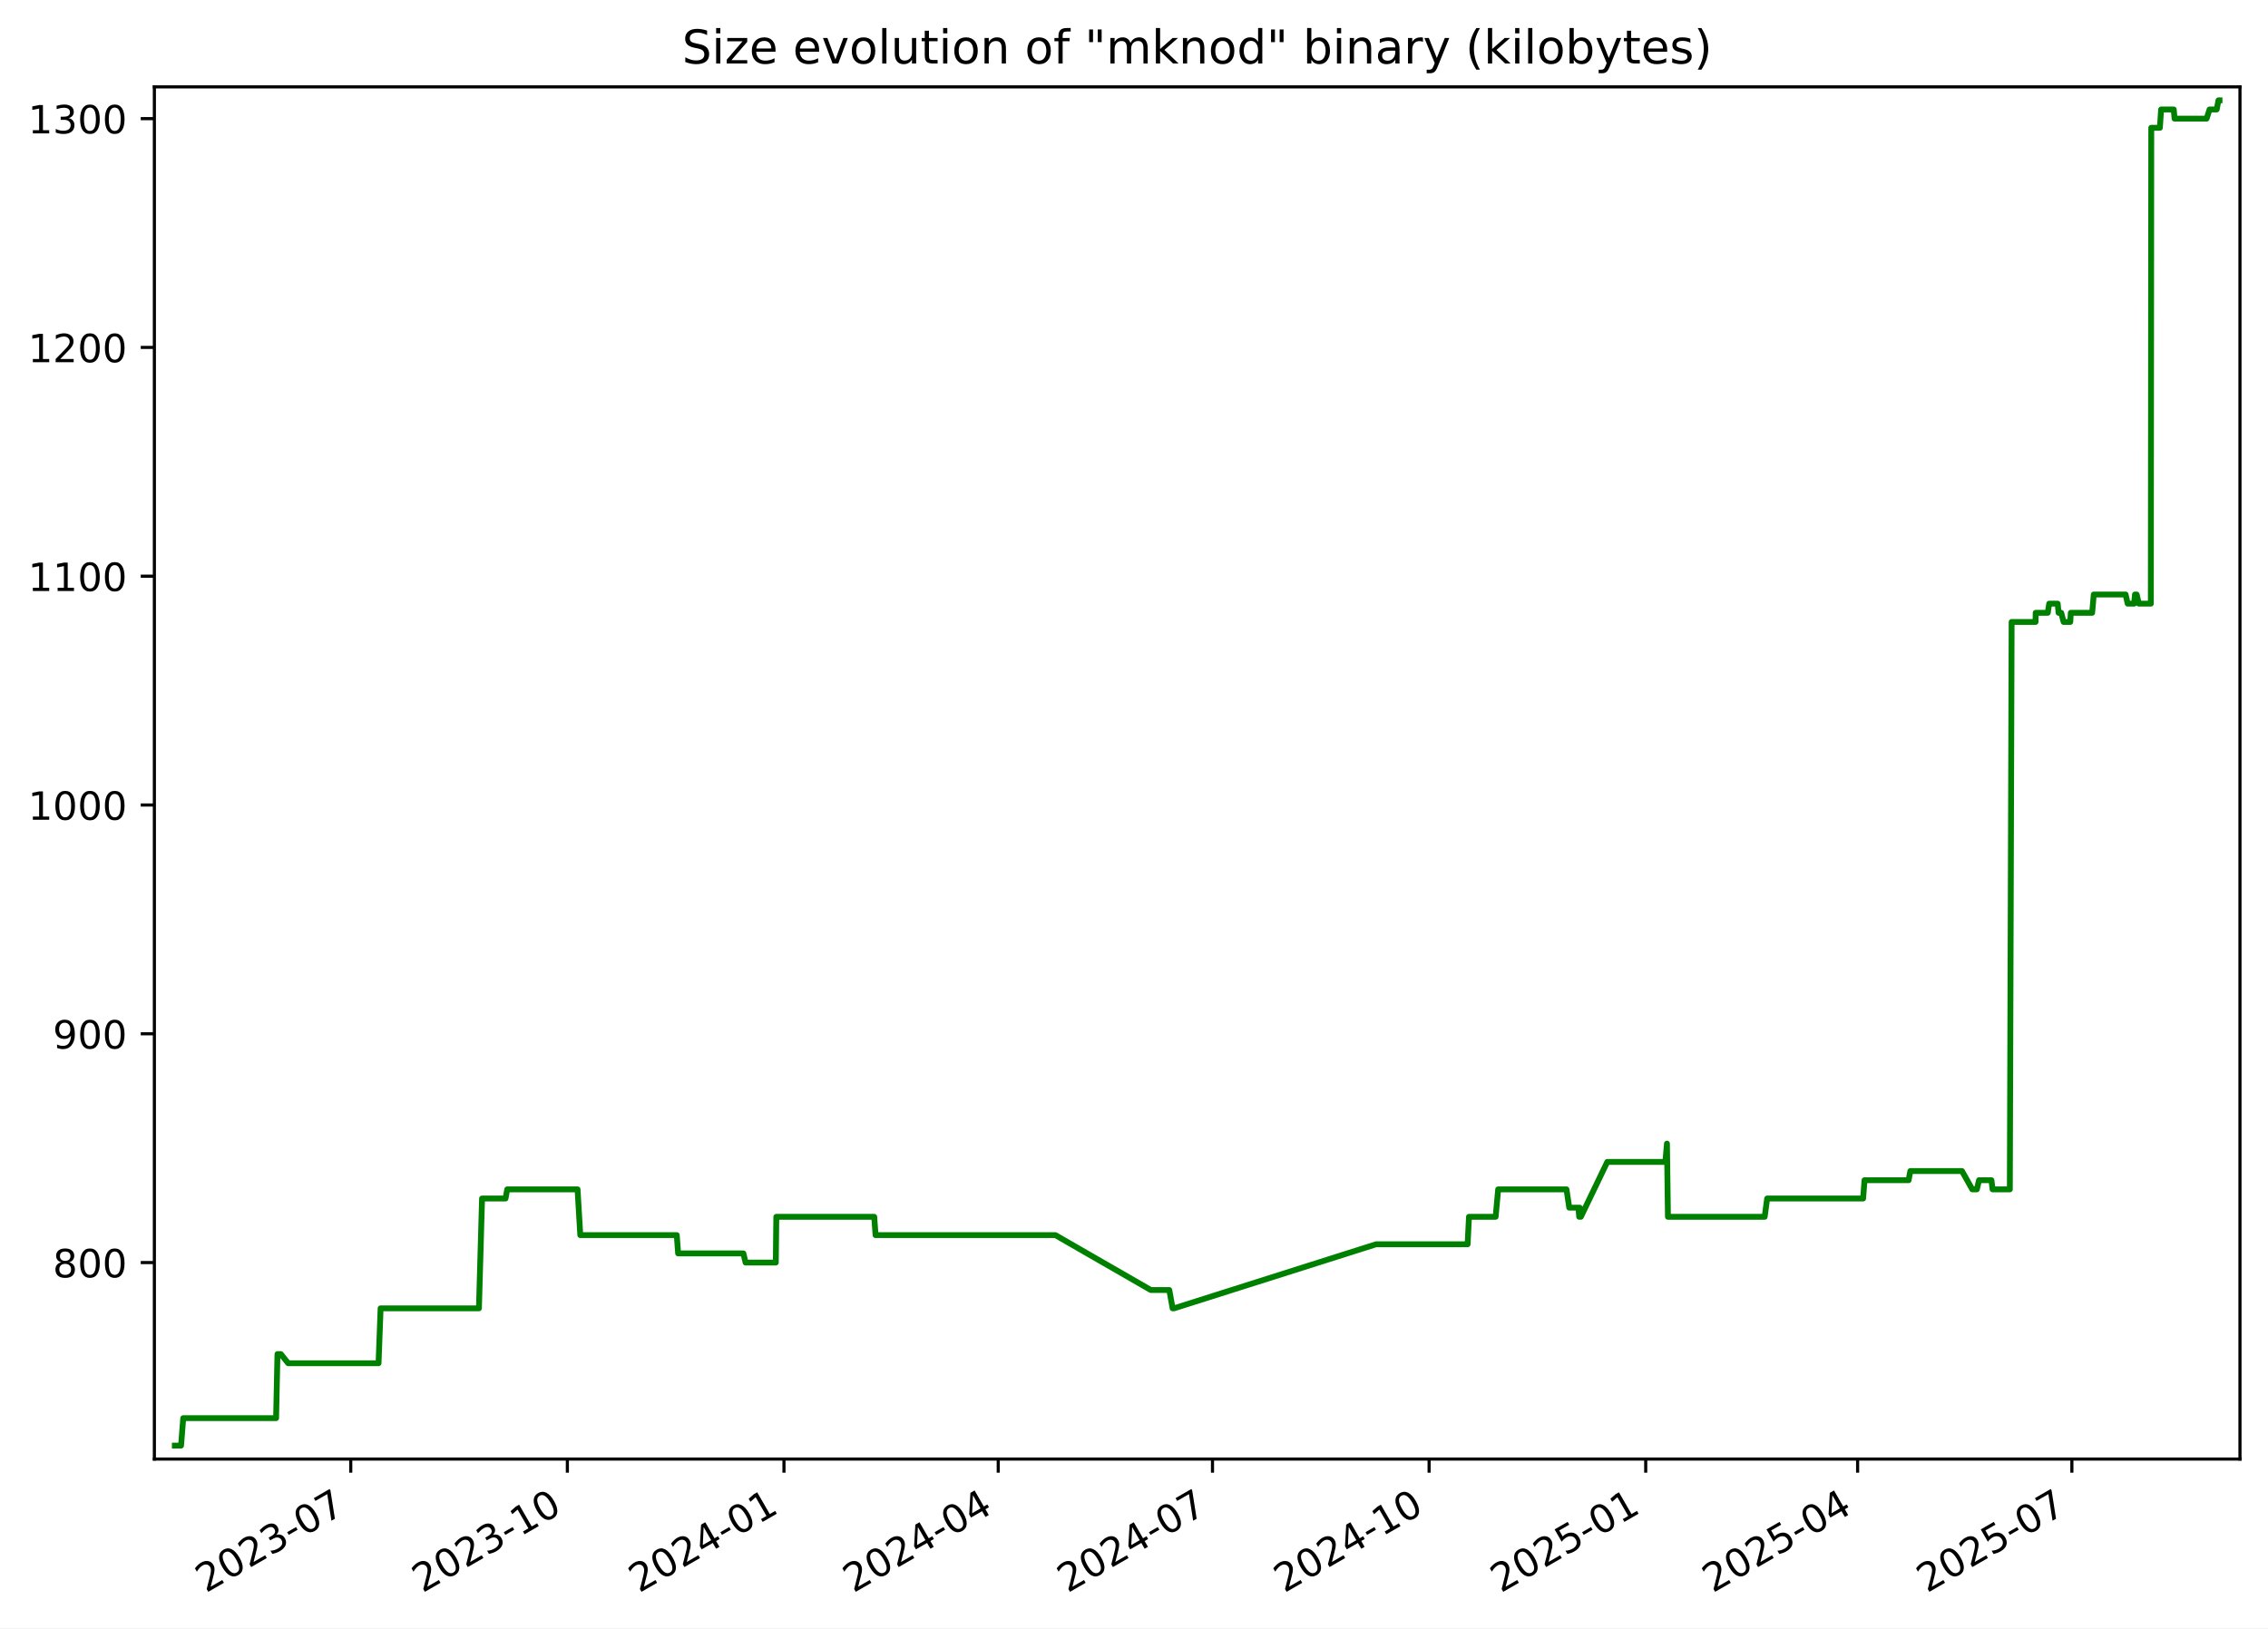
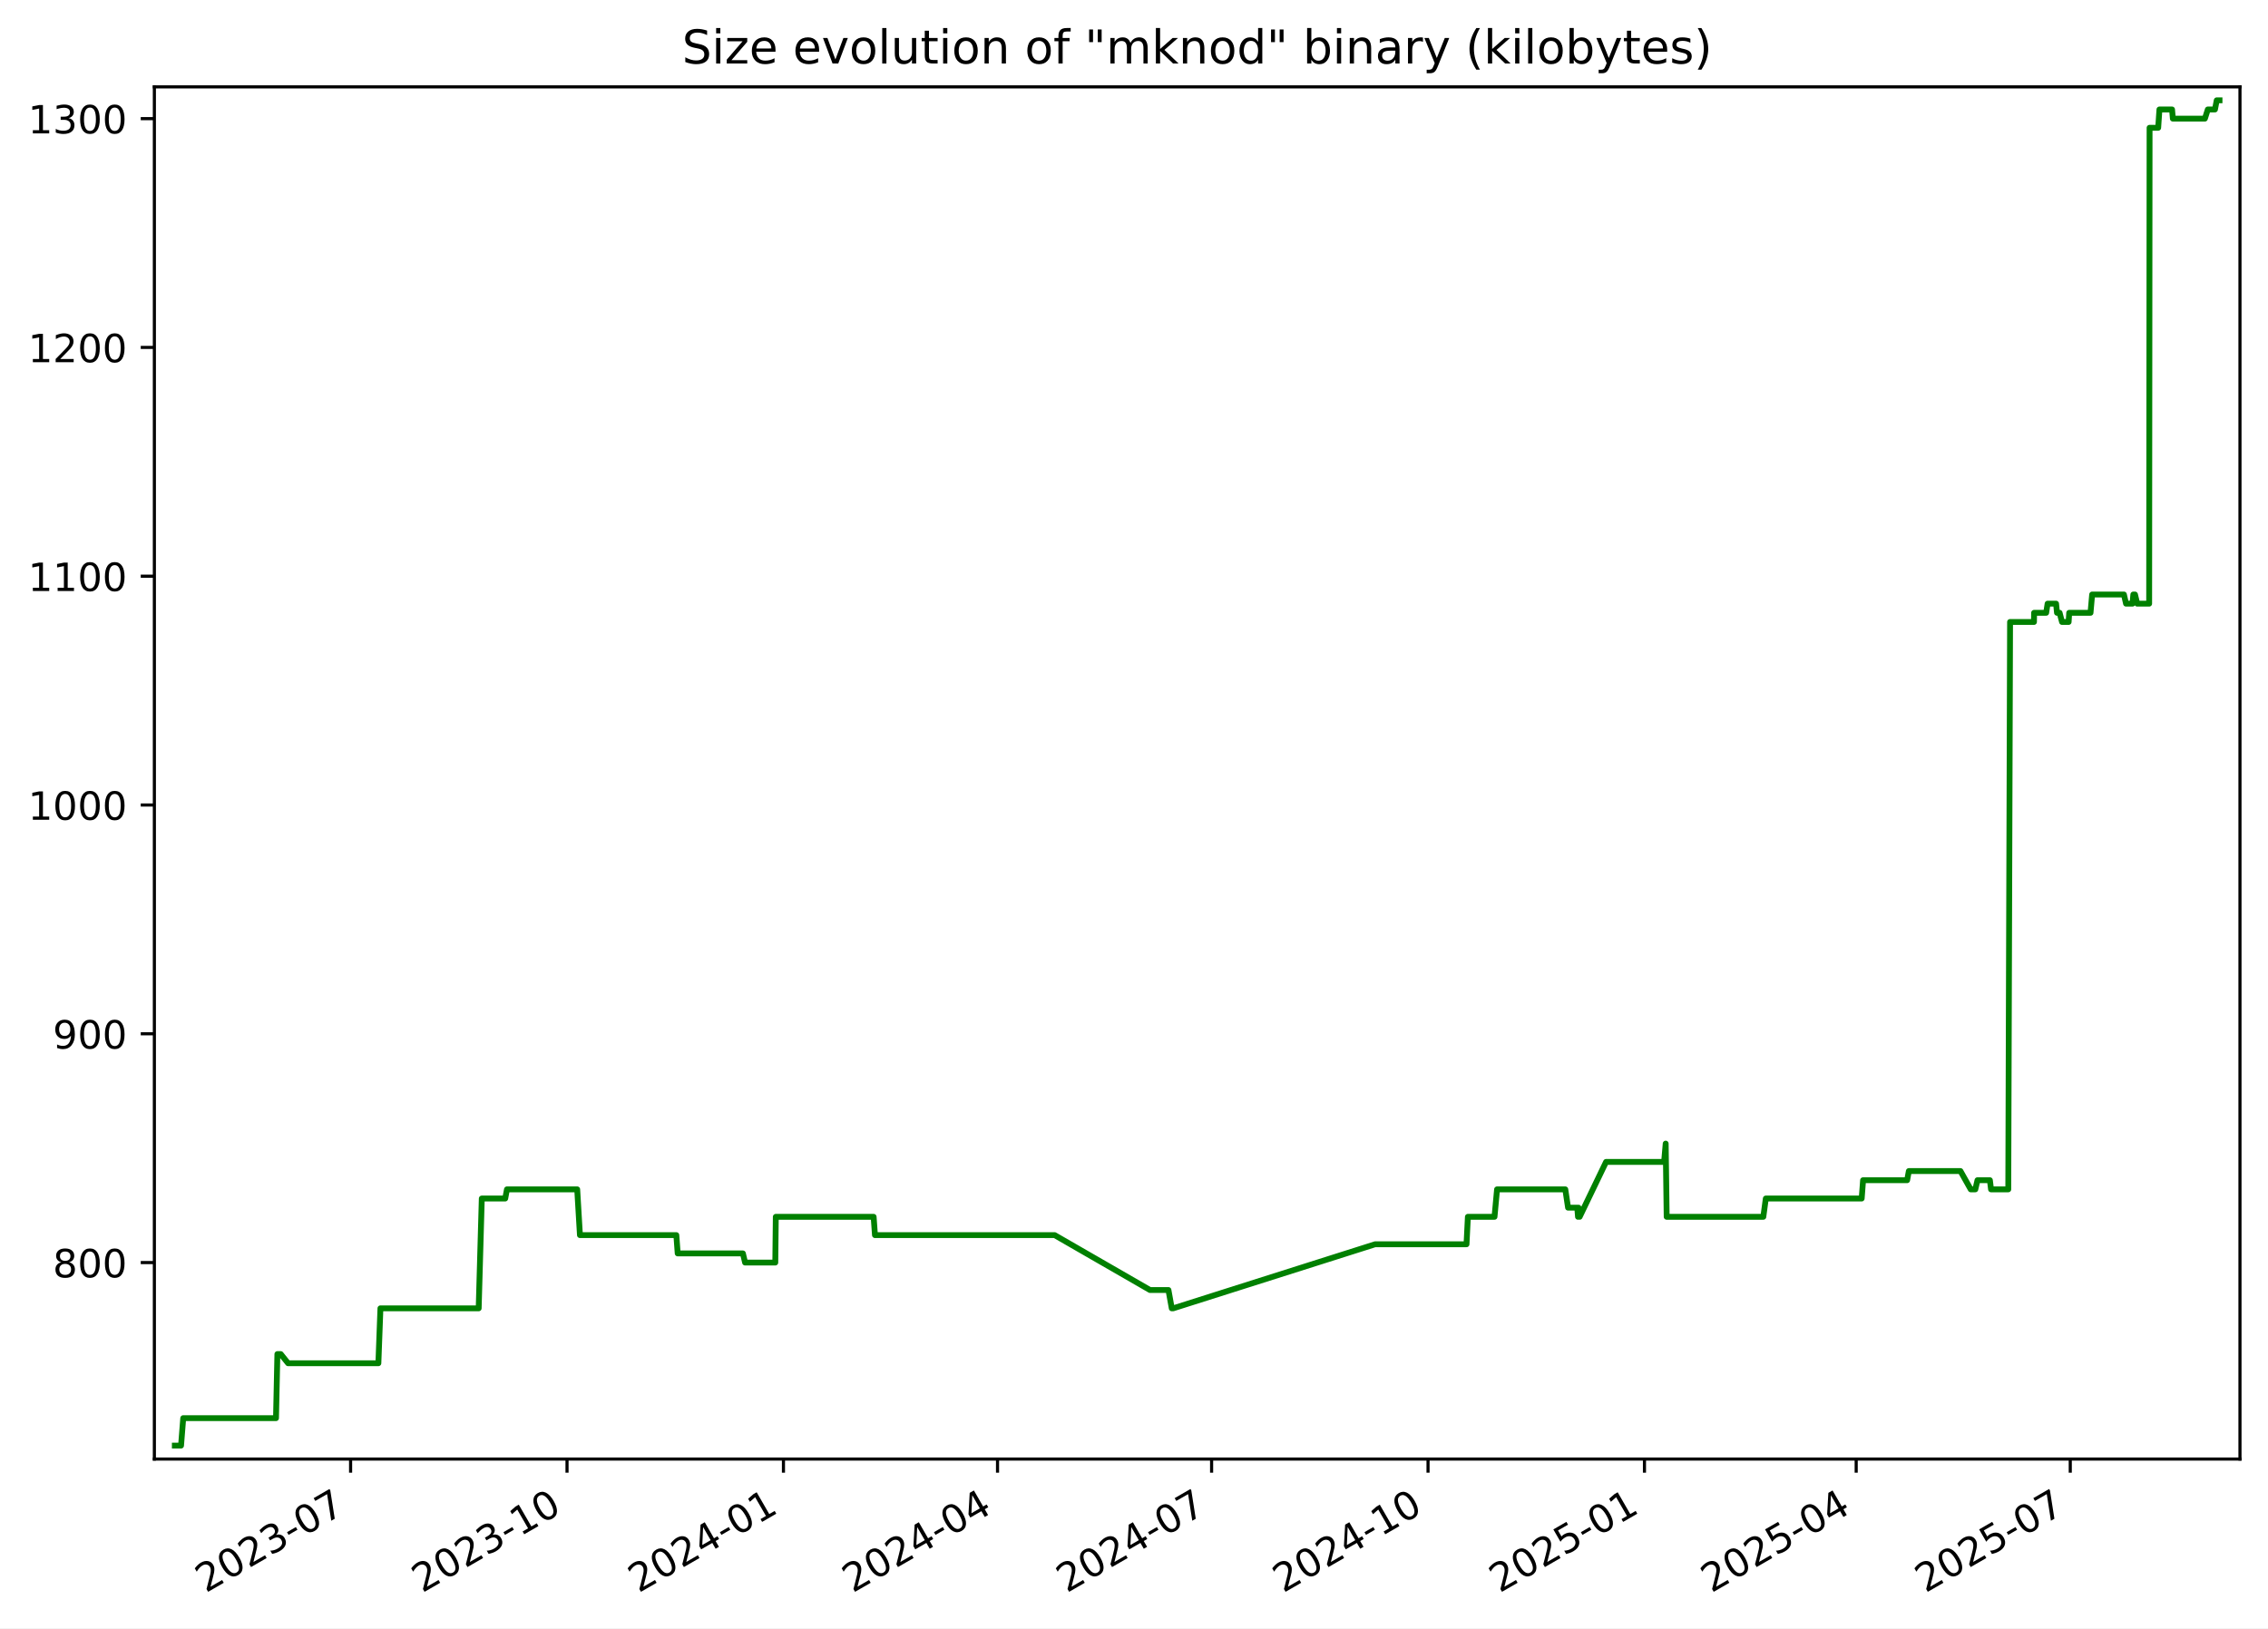
<svg xmlns="http://www.w3.org/2000/svg" xmlns:xlink="http://www.w3.org/1999/xlink" width="582.53pt" height="418.303pt" viewBox="0 0 582.53 418.303" version="1.1">
  <defs>
    <style type="text/css">*{stroke-linejoin: round; stroke-linecap: butt}</style>
  </defs>
  <g id="figure_1">
    <g id="patch_1">
      <path d="M -0 418.303  L 582.53 418.303  L 582.53 0  L -0 0  z " style="fill: #ffffff" />
    </g>
    <g id="axes_1">
      <g id="patch_2">
        <path d="M 39.65 374.83  L 575.33 374.83  L 575.33 22.318  L 39.65 22.318  z " style="fill: #ffffff" />
      </g>
      <g id="matplotlib.axis_1">
        <g id="xtick_1">
          <g id="line2d_1">
            <defs>
-               <path id="m12a55042dd" d="M 0 0  L 0 3.5  " style="stroke: #000000; stroke-width: 0.8" />
+               <path id="md467e76ca4" d="M 0 0  L 0 3.5  " style="stroke: #000000; stroke-width: 0.8" />
            </defs>
            <g>
-               <use xlink:href="#m12a55042dd" x="90.089" y="374.83" style="stroke: #000000; stroke-width: 0.8" />
+               <use xlink:href="#md467e76ca4" x="90.05" y="374.83" style="stroke: #000000; stroke-width: 0.8" />
            </g>
          </g>
          <g id="text_1">
-             <g transform="translate(52.86375 409.302) rotate(-30) scale(0.1 -0.1)">
+             <g transform="translate(52.82531 409.302) rotate(-30) scale(0.1 -0.1)">
              <defs>
                <path id="DejaVuSans-32" d="M 1228 531  L 3431 531  L 3431 0  L 469 0  L 469 531  Q 828 903 1448 1529  Q 2069 2156 2228 2338  Q 2531 2678 2651 2914  Q 2772 3150 2772 3378  Q 2772 3750 2511 3984  Q 2250 4219 1831 4219  Q 1534 4219 1204 4116  Q 875 4013 500 3803  L 500 4441  Q 881 4594 1212 4672  Q 1544 4750 1819 4750  Q 2544 4750 2975 4387  Q 3406 4025 3406 3419  Q 3406 3131 3298 2873  Q 3191 2616 2906 2266  Q 2828 2175 2409 1742  Q 1991 1309 1228 531  z " transform="scale(0.015625)" />
                <path id="DejaVuSans-30" d="M 2034 4250  Q 1547 4250 1301 3770  Q 1056 3291 1056 2328  Q 1056 1369 1301 889  Q 1547 409 2034 409  Q 2525 409 2770 889  Q 3016 1369 3016 2328  Q 3016 3291 2770 3770  Q 2525 4250 2034 4250  z M 2034 4750  Q 2819 4750 3233 4129  Q 3647 3509 3647 2328  Q 3647 1150 3233 529  Q 2819 -91 2034 -91  Q 1250 -91 836 529  Q 422 1150 422 2328  Q 422 3509 836 4129  Q 1250 4750 2034 4750  z " transform="scale(0.015625)" />
                <path id="DejaVuSans-33" d="M 2597 2516  Q 3050 2419 3304 2112  Q 3559 1806 3559 1356  Q 3559 666 3084 287  Q 2609 -91 1734 -91  Q 1441 -91 1130 -33  Q 819 25 488 141  L 488 750  Q 750 597 1062 519  Q 1375 441 1716 441  Q 2309 441 2620 675  Q 2931 909 2931 1356  Q 2931 1769 2642 2001  Q 2353 2234 1838 2234  L 1294 2234  L 1294 2753  L 1863 2753  Q 2328 2753 2575 2939  Q 2822 3125 2822 3475  Q 2822 3834 2567 4026  Q 2313 4219 1838 4219  Q 1578 4219 1281 4162  Q 984 4106 628 3988  L 628 4550  Q 988 4650 1302 4700  Q 1616 4750 1894 4750  Q 2613 4750 3031 4423  Q 3450 4097 3450 3541  Q 3450 3153 3228 2886  Q 3006 2619 2597 2516  z " transform="scale(0.015625)" />
                <path id="DejaVuSans-2d" d="M 313 2009  L 1997 2009  L 1997 1497  L 313 1497  L 313 2009  z " transform="scale(0.015625)" />
                <path id="DejaVuSans-37" d="M 525 4666  L 3525 4666  L 3525 4397  L 1831 0  L 1172 0  L 2766 4134  L 525 4134  L 525 4666  z " transform="scale(0.015625)" />
              </defs>
              <use xlink:href="#DejaVuSans-32" />
              <use xlink:href="#DejaVuSans-30" x="63.623" />
              <use xlink:href="#DejaVuSans-32" x="127.246" />
              <use xlink:href="#DejaVuSans-33" x="190.869" />
              <use xlink:href="#DejaVuSans-2d" x="254.492" />
              <use xlink:href="#DejaVuSans-30" x="290.576" />
              <use xlink:href="#DejaVuSans-37" x="354.199" />
            </g>
          </g>
        </g>
        <g id="xtick_2">
          <g id="line2d_2">
            <g>
-               <use xlink:href="#m12a55042dd" x="145.725" y="374.83" style="stroke: #000000; stroke-width: 0.8" />
+               <use xlink:href="#md467e76ca4" x="145.639" y="374.83" style="stroke: #000000; stroke-width: 0.8" />
            </g>
          </g>
          <g id="text_2">
-             <g transform="translate(108.5002 409.302) rotate(-30) scale(0.1 -0.1)">
+             <g transform="translate(108.4144 409.302) rotate(-30) scale(0.1 -0.1)">
              <defs>
                <path id="DejaVuSans-31" d="M 794 531  L 1825 531  L 1825 4091  L 703 3866  L 703 4441  L 1819 4666  L 2450 4666  L 2450 531  L 3481 531  L 3481 0  L 794 0  L 794 531  z " transform="scale(0.015625)" />
              </defs>
              <use xlink:href="#DejaVuSans-32" />
              <use xlink:href="#DejaVuSans-30" x="63.623" />
              <use xlink:href="#DejaVuSans-32" x="127.246" />
              <use xlink:href="#DejaVuSans-33" x="190.869" />
              <use xlink:href="#DejaVuSans-2d" x="254.492" />
              <use xlink:href="#DejaVuSans-31" x="290.576" />
              <use xlink:href="#DejaVuSans-30" x="354.199" />
            </g>
          </g>
        </g>
        <g id="xtick_3">
          <g id="line2d_3">
            <g>
-               <use xlink:href="#m12a55042dd" x="201.361" y="374.83" style="stroke: #000000; stroke-width: 0.8" />
+               <use xlink:href="#md467e76ca4" x="201.228" y="374.83" style="stroke: #000000; stroke-width: 0.8" />
            </g>
          </g>
          <g id="text_3">
-             <g transform="translate(164.1366 409.302) rotate(-30) scale(0.1 -0.1)">
+             <g transform="translate(164.0035 409.302) rotate(-30) scale(0.1 -0.1)">
              <defs>
                <path id="DejaVuSans-34" d="M 2419 4116  L 825 1625  L 2419 1625  L 2419 4116  z M 2253 4666  L 3047 4666  L 3047 1625  L 3713 1625  L 3713 1100  L 3047 1100  L 3047 0  L 2419 0  L 2419 1100  L 313 1100  L 313 1709  L 2253 4666  z " transform="scale(0.015625)" />
              </defs>
              <use xlink:href="#DejaVuSans-32" />
              <use xlink:href="#DejaVuSans-30" x="63.623" />
              <use xlink:href="#DejaVuSans-32" x="127.246" />
              <use xlink:href="#DejaVuSans-34" x="190.869" />
              <use xlink:href="#DejaVuSans-2d" x="254.492" />
              <use xlink:href="#DejaVuSans-30" x="290.576" />
              <use xlink:href="#DejaVuSans-31" x="354.199" />
            </g>
          </g>
        </g>
        <g id="xtick_4">
          <g id="line2d_4">
            <g>
-               <use xlink:href="#m12a55042dd" x="256.393" y="374.83" style="stroke: #000000; stroke-width: 0.8" />
+               <use xlink:href="#md467e76ca4" x="256.213" y="374.83" style="stroke: #000000; stroke-width: 0.8" />
            </g>
          </g>
          <g id="text_4">
-             <g transform="translate(219.1683 409.302) rotate(-30) scale(0.1 -0.1)">
+             <g transform="translate(218.9884 409.302) rotate(-30) scale(0.1 -0.1)">
              <use xlink:href="#DejaVuSans-32" />
              <use xlink:href="#DejaVuSans-30" x="63.623" />
              <use xlink:href="#DejaVuSans-32" x="127.246" />
              <use xlink:href="#DejaVuSans-34" x="190.869" />
              <use xlink:href="#DejaVuSans-2d" x="254.492" />
              <use xlink:href="#DejaVuSans-30" x="290.576" />
              <use xlink:href="#DejaVuSans-34" x="354.199" />
            </g>
          </g>
        </g>
        <g id="xtick_5">
          <g id="line2d_5">
            <g>
-               <use xlink:href="#m12a55042dd" x="311.425" y="374.83" style="stroke: #000000; stroke-width: 0.8" />
+               <use xlink:href="#md467e76ca4" x="311.198" y="374.83" style="stroke: #000000; stroke-width: 0.8" />
            </g>
          </g>
          <g id="text_5">
-             <g transform="translate(274.2 409.302) rotate(-30) scale(0.1 -0.1)">
+             <g transform="translate(273.9733 409.302) rotate(-30) scale(0.1 -0.1)">
              <use xlink:href="#DejaVuSans-32" />
              <use xlink:href="#DejaVuSans-30" x="63.623" />
              <use xlink:href="#DejaVuSans-32" x="127.246" />
              <use xlink:href="#DejaVuSans-34" x="190.869" />
              <use xlink:href="#DejaVuSans-2d" x="254.492" />
              <use xlink:href="#DejaVuSans-30" x="290.576" />
              <use xlink:href="#DejaVuSans-37" x="354.199" />
            </g>
          </g>
        </g>
        <g id="xtick_6">
          <g id="line2d_6">
            <g>
-               <use xlink:href="#m12a55042dd" x="367.061" y="374.83" style="stroke: #000000; stroke-width: 0.8" />
+               <use xlink:href="#md467e76ca4" x="366.787" y="374.83" style="stroke: #000000; stroke-width: 0.8" />
            </g>
          </g>
          <g id="text_6">
-             <g transform="translate(329.8364 409.302) rotate(-30) scale(0.1 -0.1)">
+             <g transform="translate(329.5624 409.302) rotate(-30) scale(0.1 -0.1)">
              <use xlink:href="#DejaVuSans-32" />
              <use xlink:href="#DejaVuSans-30" x="63.623" />
              <use xlink:href="#DejaVuSans-32" x="127.246" />
              <use xlink:href="#DejaVuSans-34" x="190.869" />
              <use xlink:href="#DejaVuSans-2d" x="254.492" />
              <use xlink:href="#DejaVuSans-31" x="290.576" />
              <use xlink:href="#DejaVuSans-30" x="354.199" />
            </g>
          </g>
        </g>
        <g id="xtick_7">
          <g id="line2d_7">
            <g>
-               <use xlink:href="#m12a55042dd" x="422.698" y="374.83" style="stroke: #000000; stroke-width: 0.8" />
+               <use xlink:href="#md467e76ca4" x="422.376" y="374.83" style="stroke: #000000; stroke-width: 0.8" />
            </g>
          </g>
          <g id="text_7">
-             <g transform="translate(385.4729 409.302) rotate(-30) scale(0.1 -0.1)">
+             <g transform="translate(385.1515 409.302) rotate(-30) scale(0.1 -0.1)">
              <defs>
                <path id="DejaVuSans-35" d="M 691 4666  L 3169 4666  L 3169 4134  L 1269 4134  L 1269 2991  Q 1406 3038 1543 3061  Q 1681 3084 1819 3084  Q 2600 3084 3056 2656  Q 3513 2228 3513 1497  Q 3513 744 3044 326  Q 2575 -91 1722 -91  Q 1428 -91 1123 -41  Q 819 9 494 109  L 494 744  Q 775 591 1075 516  Q 1375 441 1709 441  Q 2250 441 2565 725  Q 2881 1009 2881 1497  Q 2881 1984 2565 2268  Q 2250 2553 1709 2553  Q 1456 2553 1204 2497  Q 953 2441 691 2322  L 691 4666  z " transform="scale(0.015625)" />
              </defs>
              <use xlink:href="#DejaVuSans-32" />
              <use xlink:href="#DejaVuSans-30" x="63.623" />
              <use xlink:href="#DejaVuSans-32" x="127.246" />
              <use xlink:href="#DejaVuSans-35" x="190.869" />
              <use xlink:href="#DejaVuSans-2d" x="254.492" />
              <use xlink:href="#DejaVuSans-30" x="290.576" />
              <use xlink:href="#DejaVuSans-31" x="354.199" />
            </g>
          </g>
        </g>
        <g id="xtick_8">
          <g id="line2d_8">
            <g>
-               <use xlink:href="#m12a55042dd" x="477.125" y="374.83" style="stroke: #000000; stroke-width: 0.8" />
+               <use xlink:href="#md467e76ca4" x="476.757" y="374.83" style="stroke: #000000; stroke-width: 0.8" />
            </g>
          </g>
          <g id="text_8">
-             <g transform="translate(439.8998 409.302) rotate(-30) scale(0.1 -0.1)">
+             <g transform="translate(439.5321 409.302) rotate(-30) scale(0.1 -0.1)">
              <use xlink:href="#DejaVuSans-32" />
              <use xlink:href="#DejaVuSans-30" x="63.623" />
              <use xlink:href="#DejaVuSans-32" x="127.246" />
              <use xlink:href="#DejaVuSans-35" x="190.869" />
              <use xlink:href="#DejaVuSans-2d" x="254.492" />
              <use xlink:href="#DejaVuSans-30" x="290.576" />
              <use xlink:href="#DejaVuSans-34" x="354.199" />
            </g>
          </g>
        </g>
        <g id="xtick_9">
          <g id="line2d_9">
            <g>
-               <use xlink:href="#m12a55042dd" x="532.156" y="374.83" style="stroke: #000000; stroke-width: 0.8" />
+               <use xlink:href="#md467e76ca4" x="531.742" y="374.83" style="stroke: #000000; stroke-width: 0.8" />
            </g>
          </g>
          <g id="text_9">
-             <g transform="translate(494.9315 409.302) rotate(-30) scale(0.1 -0.1)">
+             <g transform="translate(494.517 409.302) rotate(-30) scale(0.1 -0.1)">
              <use xlink:href="#DejaVuSans-32" />
              <use xlink:href="#DejaVuSans-30" x="63.623" />
              <use xlink:href="#DejaVuSans-32" x="127.246" />
              <use xlink:href="#DejaVuSans-35" x="190.869" />
              <use xlink:href="#DejaVuSans-2d" x="254.492" />
              <use xlink:href="#DejaVuSans-30" x="290.576" />
              <use xlink:href="#DejaVuSans-37" x="354.199" />
            </g>
          </g>
        </g>
      </g>
      <g id="matplotlib.axis_2">
        <g id="ytick_1">
          <g id="line2d_10">
            <defs>
-               <path id="me8f245d62f" d="M 0 0  L -3.5 0  " style="stroke: #000000; stroke-width: 0.8" />
+               <path id="me43e3c1a8b" d="M 0 0  L -3.5 0  " style="stroke: #000000; stroke-width: 0.8" />
            </defs>
            <g>
-               <use xlink:href="#me8f245d62f" x="39.65" y="324.354" style="stroke: #000000; stroke-width: 0.8" />
+               <use xlink:href="#me43e3c1a8b" x="39.65" y="324.354" style="stroke: #000000; stroke-width: 0.8" />
            </g>
          </g>
          <g id="text_10">
            <g transform="translate(13.5625 328.1529) scale(0.1 -0.1)">
              <defs>
                <path id="DejaVuSans-38" d="M 2034 2216  Q 1584 2216 1326 1975  Q 1069 1734 1069 1313  Q 1069 891 1326 650  Q 1584 409 2034 409  Q 2484 409 2743 651  Q 3003 894 3003 1313  Q 3003 1734 2745 1975  Q 2488 2216 2034 2216  z M 1403 2484  Q 997 2584 770 2862  Q 544 3141 544 3541  Q 544 4100 942 4425  Q 1341 4750 2034 4750  Q 2731 4750 3128 4425  Q 3525 4100 3525 3541  Q 3525 3141 3298 2862  Q 3072 2584 2669 2484  Q 3125 2378 3379 2068  Q 3634 1759 3634 1313  Q 3634 634 3220 271  Q 2806 -91 2034 -91  Q 1263 -91 848 271  Q 434 634 434 1313  Q 434 1759 690 2068  Q 947 2378 1403 2484  z M 1172 3481  Q 1172 3119 1398 2916  Q 1625 2713 2034 2713  Q 2441 2713 2670 2916  Q 2900 3119 2900 3481  Q 2900 3844 2670 4047  Q 2441 4250 2034 4250  Q 1625 4250 1398 4047  Q 1172 3844 1172 3481  z " transform="scale(0.015625)" />
              </defs>
              <use xlink:href="#DejaVuSans-38" />
              <use xlink:href="#DejaVuSans-30" x="63.623" />
              <use xlink:href="#DejaVuSans-30" x="127.246" />
            </g>
          </g>
        </g>
        <g id="ytick_2">
          <g id="line2d_11">
            <g>
-               <use xlink:href="#me8f245d62f" x="39.65" y="265.578" style="stroke: #000000; stroke-width: 0.8" />
+               <use xlink:href="#me43e3c1a8b" x="39.65" y="265.578" style="stroke: #000000; stroke-width: 0.8" />
            </g>
          </g>
          <g id="text_11">
            <g transform="translate(13.5625 269.3774) scale(0.1 -0.1)">
              <defs>
                <path id="DejaVuSans-39" d="M 703 97  L 703 672  Q 941 559 1184 500  Q 1428 441 1663 441  Q 2288 441 2617 861  Q 2947 1281 2994 2138  Q 2813 1869 2534 1725  Q 2256 1581 1919 1581  Q 1219 1581 811 2004  Q 403 2428 403 3163  Q 403 3881 828 4315  Q 1253 4750 1959 4750  Q 2769 4750 3195 4129  Q 3622 3509 3622 2328  Q 3622 1225 3098 567  Q 2575 -91 1691 -91  Q 1453 -91 1209 -44  Q 966 3 703 97  z M 1959 2075  Q 2384 2075 2632 2365  Q 2881 2656 2881 3163  Q 2881 3666 2632 3958  Q 2384 4250 1959 4250  Q 1534 4250 1286 3958  Q 1038 3666 1038 3163  Q 1038 2656 1286 2365  Q 1534 2075 1959 2075  z " transform="scale(0.015625)" />
              </defs>
              <use xlink:href="#DejaVuSans-39" />
              <use xlink:href="#DejaVuSans-30" x="63.623" />
              <use xlink:href="#DejaVuSans-30" x="127.246" />
            </g>
          </g>
        </g>
        <g id="ytick_3">
          <g id="line2d_12">
            <g>
-               <use xlink:href="#me8f245d62f" x="39.65" y="206.803" style="stroke: #000000; stroke-width: 0.8" />
+               <use xlink:href="#me43e3c1a8b" x="39.65" y="206.803" style="stroke: #000000; stroke-width: 0.8" />
            </g>
          </g>
          <g id="text_12">
            <g transform="translate(7.2 210.6019) scale(0.1 -0.1)">
              <use xlink:href="#DejaVuSans-31" />
              <use xlink:href="#DejaVuSans-30" x="63.623" />
              <use xlink:href="#DejaVuSans-30" x="127.246" />
              <use xlink:href="#DejaVuSans-30" x="190.869" />
            </g>
          </g>
        </g>
        <g id="ytick_4">
          <g id="line2d_13">
            <g>
-               <use xlink:href="#me8f245d62f" x="39.65" y="148.027" style="stroke: #000000; stroke-width: 0.8" />
+               <use xlink:href="#me43e3c1a8b" x="39.65" y="148.027" style="stroke: #000000; stroke-width: 0.8" />
            </g>
          </g>
          <g id="text_13">
            <g transform="translate(7.2 151.8264) scale(0.1 -0.1)">
              <use xlink:href="#DejaVuSans-31" />
              <use xlink:href="#DejaVuSans-31" x="63.623" />
              <use xlink:href="#DejaVuSans-30" x="127.246" />
              <use xlink:href="#DejaVuSans-30" x="190.869" />
            </g>
          </g>
        </g>
        <g id="ytick_5">
          <g id="line2d_14">
            <g>
-               <use xlink:href="#me8f245d62f" x="39.65" y="89.252" style="stroke: #000000; stroke-width: 0.8" />
+               <use xlink:href="#me43e3c1a8b" x="39.65" y="89.252" style="stroke: #000000; stroke-width: 0.8" />
            </g>
          </g>
          <g id="text_14">
            <g transform="translate(7.2 93.05089) scale(0.1 -0.1)">
              <use xlink:href="#DejaVuSans-31" />
              <use xlink:href="#DejaVuSans-32" x="63.623" />
              <use xlink:href="#DejaVuSans-30" x="127.246" />
              <use xlink:href="#DejaVuSans-30" x="190.869" />
            </g>
          </g>
        </g>
        <g id="ytick_6">
          <g id="line2d_15">
            <g>
-               <use xlink:href="#me8f245d62f" x="39.65" y="30.476" style="stroke: #000000; stroke-width: 0.8" />
+               <use xlink:href="#me43e3c1a8b" x="39.65" y="30.476" style="stroke: #000000; stroke-width: 0.8" />
            </g>
          </g>
          <g id="text_15">
            <g transform="translate(7.2 34.27538) scale(0.1 -0.1)">
              <use xlink:href="#DejaVuSans-31" />
              <use xlink:href="#DejaVuSans-33" x="63.623" />
              <use xlink:href="#DejaVuSans-30" x="127.246" />
              <use xlink:href="#DejaVuSans-30" x="190.869" />
            </g>
          </g>
        </g>
      </g>
      <g id="line2d_16">
-         <path d="M 44.902 371.374  L 46.503 371.374  L 47.063 364.321  L 70.914 364.321  L 71.268 347.864  L 72.132 347.864  L 74.017 350.215  L 97.23 350.215  L 97.757 336.109  L 123.016 336.109  L 123.812 307.897  L 129.839 307.897  L 130.283 305.546  L 148.344 305.546  L 149.045 317.301  L 173.827 317.301  L 174.173 322.003  L 190.937 322.003  L 191.498 324.354  L 199.263 324.354  L 199.393 312.599  L 224.544 312.599  L 224.884 317.301  L 271.077 317.301  L 295.588 331.407  L 300.331 331.407  L 301.183 336.109  L 301.551 336.109  L 353.445 319.652  L 376.953 319.652  L 377.305 312.599  L 384.15 312.599  L 384.804 305.546  L 402.349 305.546  L 403.059 310.248  L 405.421 310.248  L 405.614 312.599  L 405.746 310.248  L 406.037 312.599  L 412.829 298.492  L 427.751 298.492  L 428.154 293.79  L 428.408 312.599  L 453.254 312.599  L 453.889 307.897  L 478.539 307.897  L 478.895 303.195  L 490.222 303.195  L 490.663 300.844  L 503.929 300.844  L 506.571 305.546  L 507.749 305.546  L 508.305 303.195  L 511.498 303.195  L 511.788 305.546  L 516.222 305.546  L 516.681 159.782  L 522.83 159.782  L 522.858 157.431  L 525.964 157.431  L 526.331 155.08  L 528.511 155.08  L 528.745 157.431  L 529.418 157.431  L 530.036 159.782  L 531.74 159.782  L 531.882 157.431  L 537.364 157.431  L 537.78 152.729  L 545.952 152.729  L 546.494 155.08  L 548.15 155.08  L 548.368 152.729  L 548.795 152.729  L 549.366 155.08  L 552.438 155.08  L 552.546 32.827  L 554.76 32.827  L 555.079 28.125  L 558.323 28.125  L 558.53 30.476  L 566.762 30.476  L 567.517 28.125  L 569.35 28.125  L 569.808 25.774  L 570.078 25.774  L 570.078 25.774  " clip-path="url(#p3c364c1c71)" style="fill: none; stroke: #008000; stroke-width: 1.5; stroke-linecap: square" />
+         <path d="M 44.902 371.374  L 46.501 371.374  L 47.061 364.321  L 70.892 364.321  L 71.245 347.864  L 72.109 347.864  L 73.992 350.215  L 97.186 350.215  L 97.712 336.109  L 122.949 336.109  L 123.745 307.897  L 129.766 307.897  L 130.21 305.546  L 148.256 305.546  L 148.956 317.301  L 173.717 317.301  L 174.063 322.003  L 190.813 322.003  L 191.373 324.354  L 199.132 324.354  L 199.262 312.599  L 224.392 312.599  L 224.731 317.301  L 270.885 317.301  L 295.374 331.407  L 300.114 331.407  L 300.965 336.109  L 301.333 336.109  L 353.183 319.652  L 376.67 319.652  L 377.022 312.599  L 383.862 312.599  L 384.515 305.546  L 402.045 305.546  L 402.754 310.248  L 405.115 310.248  L 405.307 312.599  L 405.439 310.248  L 405.729 312.599  L 412.516 298.492  L 427.425 298.492  L 427.828 293.79  L 428.081 312.599  L 452.907 312.599  L 453.542 307.897  L 478.17 307.897  L 478.526 303.195  L 489.843 303.195  L 490.284 300.844  L 503.538 300.844  L 506.178 305.546  L 507.355 305.546  L 507.911 303.195  L 511.101 303.195  L 511.391 305.546  L 515.821 305.546  L 516.28 159.782  L 522.424 159.782  L 522.451 157.431  L 525.555 157.431  L 525.921 155.08  L 528.1 155.08  L 528.334 157.431  L 529.006 157.431  L 529.623 159.782  L 531.326 159.782  L 531.468 157.431  L 536.945 157.431  L 537.361 152.729  L 545.525 152.729  L 546.067 155.08  L 547.722 155.08  L 547.94 152.729  L 548.367 152.729  L 548.937 155.08  L 552.006 155.08  L 552.114 32.827  L 554.326 32.827  L 554.645 28.125  L 557.887 28.125  L 558.093 30.476  L 566.318 30.476  L 567.072 28.125  L 568.904 28.125  L 569.361 25.774  L 570.078 25.774  L 570.078 25.774  " clip-path="url(#pf655b45d15)" style="fill: none; stroke: #008000; stroke-width: 1.5; stroke-linecap: square" />
      </g>
      <g id="patch_3">
        <path d="M 39.65 374.83  L 39.65 22.318  " style="fill: none; stroke: #000000; stroke-width: 0.8; stroke-linejoin: miter; stroke-linecap: square" />
      </g>
      <g id="patch_4">
        <path d="M 575.33 374.83  L 575.33 22.318  " style="fill: none; stroke: #000000; stroke-width: 0.8; stroke-linejoin: miter; stroke-linecap: square" />
      </g>
      <g id="patch_5">
        <path d="M 39.65 374.83  L 575.33 374.83  " style="fill: none; stroke: #000000; stroke-width: 0.8; stroke-linejoin: miter; stroke-linecap: square" />
      </g>
      <g id="patch_6">
        <path d="M 39.65 22.318  L 575.33 22.318  " style="fill: none; stroke: #000000; stroke-width: 0.8; stroke-linejoin: miter; stroke-linecap: square" />
      </g>
      <g id="text_16">
        <g transform="translate(175.1928 16.31812) scale(0.12 -0.12)">
          <defs>
            <path id="DejaVuSans-53" d="M 3425 4513  L 3425 3897  Q 3066 4069 2747 4153  Q 2428 4238 2131 4238  Q 1616 4238 1336 4038  Q 1056 3838 1056 3469  Q 1056 3159 1242 3001  Q 1428 2844 1947 2747  L 2328 2669  Q 3034 2534 3370 2195  Q 3706 1856 3706 1288  Q 3706 609 3251 259  Q 2797 -91 1919 -91  Q 1588 -91 1214 -16  Q 841 59 441 206  L 441 856  Q 825 641 1194 531  Q 1563 422 1919 422  Q 2459 422 2753 634  Q 3047 847 3047 1241  Q 3047 1584 2836 1778  Q 2625 1972 2144 2069  L 1759 2144  Q 1053 2284 737 2584  Q 422 2884 422 3419  Q 422 4038 858 4394  Q 1294 4750 2059 4750  Q 2388 4750 2728 4690  Q 3069 4631 3425 4513  z " transform="scale(0.015625)" />
            <path id="DejaVuSans-69" d="M 603 3500  L 1178 3500  L 1178 0  L 603 0  L 603 3500  z M 603 4863  L 1178 4863  L 1178 4134  L 603 4134  L 603 4863  z " transform="scale(0.015625)" />
            <path id="DejaVuSans-7a" d="M 353 3500  L 3084 3500  L 3084 2975  L 922 459  L 3084 459  L 3084 0  L 275 0  L 275 525  L 2438 3041  L 353 3041  L 353 3500  z " transform="scale(0.015625)" />
            <path id="DejaVuSans-65" d="M 3597 1894  L 3597 1613  L 953 1613  Q 991 1019 1311 708  Q 1631 397 2203 397  Q 2534 397 2845 478  Q 3156 559 3463 722  L 3463 178  Q 3153 47 2828 -22  Q 2503 -91 2169 -91  Q 1331 -91 842 396  Q 353 884 353 1716  Q 353 2575 817 3079  Q 1281 3584 2069 3584  Q 2775 3584 3186 3129  Q 3597 2675 3597 1894  z M 3022 2063  Q 3016 2534 2758 2815  Q 2500 3097 2075 3097  Q 1594 3097 1305 2825  Q 1016 2553 972 2059  L 3022 2063  z " transform="scale(0.015625)" />
            <path id="DejaVuSans-20" transform="scale(0.015625)" />
            <path id="DejaVuSans-76" d="M 191 3500  L 800 3500  L 1894 563  L 2988 3500  L 3597 3500  L 2284 0  L 1503 0  L 191 3500  z " transform="scale(0.015625)" />
            <path id="DejaVuSans-6f" d="M 1959 3097  Q 1497 3097 1228 2736  Q 959 2375 959 1747  Q 959 1119 1226 758  Q 1494 397 1959 397  Q 2419 397 2687 759  Q 2956 1122 2956 1747  Q 2956 2369 2687 2733  Q 2419 3097 1959 3097  z M 1959 3584  Q 2709 3584 3137 3096  Q 3566 2609 3566 1747  Q 3566 888 3137 398  Q 2709 -91 1959 -91  Q 1206 -91 779 398  Q 353 888 353 1747  Q 353 2609 779 3096  Q 1206 3584 1959 3584  z " transform="scale(0.015625)" />
            <path id="DejaVuSans-6c" d="M 603 4863  L 1178 4863  L 1178 0  L 603 0  L 603 4863  z " transform="scale(0.015625)" />
            <path id="DejaVuSans-75" d="M 544 1381  L 544 3500  L 1119 3500  L 1119 1403  Q 1119 906 1312 657  Q 1506 409 1894 409  Q 2359 409 2629 706  Q 2900 1003 2900 1516  L 2900 3500  L 3475 3500  L 3475 0  L 2900 0  L 2900 538  Q 2691 219 2414 64  Q 2138 -91 1772 -91  Q 1169 -91 856 284  Q 544 659 544 1381  z M 1991 3584  L 1991 3584  z " transform="scale(0.015625)" />
            <path id="DejaVuSans-74" d="M 1172 4494  L 1172 3500  L 2356 3500  L 2356 3053  L 1172 3053  L 1172 1153  Q 1172 725 1289 603  Q 1406 481 1766 481  L 2356 481  L 2356 0  L 1766 0  Q 1100 0 847 248  Q 594 497 594 1153  L 594 3053  L 172 3053  L 172 3500  L 594 3500  L 594 4494  L 1172 4494  z " transform="scale(0.015625)" />
            <path id="DejaVuSans-6e" d="M 3513 2113  L 3513 0  L 2938 0  L 2938 2094  Q 2938 2591 2744 2837  Q 2550 3084 2163 3084  Q 1697 3084 1428 2787  Q 1159 2491 1159 1978  L 1159 0  L 581 0  L 581 3500  L 1159 3500  L 1159 2956  Q 1366 3272 1645 3428  Q 1925 3584 2291 3584  Q 2894 3584 3203 3211  Q 3513 2838 3513 2113  z " transform="scale(0.015625)" />
            <path id="DejaVuSans-66" d="M 2375 4863  L 2375 4384  L 1825 4384  Q 1516 4384 1395 4259  Q 1275 4134 1275 3809  L 1275 3500  L 2222 3500  L 2222 3053  L 1275 3053  L 1275 0  L 697 0  L 697 3053  L 147 3053  L 147 3500  L 697 3500  L 697 3744  Q 697 4328 969 4595  Q 1241 4863 1831 4863  L 2375 4863  z " transform="scale(0.015625)" />
            <path id="DejaVuSans-22" d="M 1147 4666  L 1147 2931  L 616 2931  L 616 4666  L 1147 4666  z M 2328 4666  L 2328 2931  L 1797 2931  L 1797 4666  L 2328 4666  z " transform="scale(0.015625)" />
            <path id="DejaVuSans-6d" d="M 3328 2828  Q 3544 3216 3844 3400  Q 4144 3584 4550 3584  Q 5097 3584 5394 3201  Q 5691 2819 5691 2113  L 5691 0  L 5113 0  L 5113 2094  Q 5113 2597 4934 2840  Q 4756 3084 4391 3084  Q 3944 3084 3684 2787  Q 3425 2491 3425 1978  L 3425 0  L 2847 0  L 2847 2094  Q 2847 2600 2669 2842  Q 2491 3084 2119 3084  Q 1678 3084 1418 2786  Q 1159 2488 1159 1978  L 1159 0  L 581 0  L 581 3500  L 1159 3500  L 1159 2956  Q 1356 3278 1631 3431  Q 1906 3584 2284 3584  Q 2666 3584 2933 3390  Q 3200 3197 3328 2828  z " transform="scale(0.015625)" />
            <path id="DejaVuSans-6b" d="M 581 4863  L 1159 4863  L 1159 1991  L 2875 3500  L 3609 3500  L 1753 1863  L 3688 0  L 2938 0  L 1159 1709  L 1159 0  L 581 0  L 581 4863  z " transform="scale(0.015625)" />
            <path id="DejaVuSans-64" d="M 2906 2969  L 2906 4863  L 3481 4863  L 3481 0  L 2906 0  L 2906 525  Q 2725 213 2448 61  Q 2172 -91 1784 -91  Q 1150 -91 751 415  Q 353 922 353 1747  Q 353 2572 751 3078  Q 1150 3584 1784 3584  Q 2172 3584 2448 3432  Q 2725 3281 2906 2969  z M 947 1747  Q 947 1113 1208 752  Q 1469 391 1925 391  Q 2381 391 2643 752  Q 2906 1113 2906 1747  Q 2906 2381 2643 2742  Q 2381 3103 1925 3103  Q 1469 3103 1208 2742  Q 947 2381 947 1747  z " transform="scale(0.015625)" />
            <path id="DejaVuSans-62" d="M 3116 1747  Q 3116 2381 2855 2742  Q 2594 3103 2138 3103  Q 1681 3103 1420 2742  Q 1159 2381 1159 1747  Q 1159 1113 1420 752  Q 1681 391 2138 391  Q 2594 391 2855 752  Q 3116 1113 3116 1747  z M 1159 2969  Q 1341 3281 1617 3432  Q 1894 3584 2278 3584  Q 2916 3584 3314 3078  Q 3713 2572 3713 1747  Q 3713 922 3314 415  Q 2916 -91 2278 -91  Q 1894 -91 1617 61  Q 1341 213 1159 525  L 1159 0  L 581 0  L 581 4863  L 1159 4863  L 1159 2969  z " transform="scale(0.015625)" />
            <path id="DejaVuSans-61" d="M 2194 1759  Q 1497 1759 1228 1600  Q 959 1441 959 1056  Q 959 750 1161 570  Q 1363 391 1709 391  Q 2188 391 2477 730  Q 2766 1069 2766 1631  L 2766 1759  L 2194 1759  z M 3341 1997  L 3341 0  L 2766 0  L 2766 531  Q 2569 213 2275 61  Q 1981 -91 1556 -91  Q 1019 -91 701 211  Q 384 513 384 1019  Q 384 1609 779 1909  Q 1175 2209 1959 2209  L 2766 2209  L 2766 2266  Q 2766 2663 2505 2880  Q 2244 3097 1772 3097  Q 1472 3097 1187 3025  Q 903 2953 641 2809  L 641 3341  Q 956 3463 1253 3523  Q 1550 3584 1831 3584  Q 2591 3584 2966 3190  Q 3341 2797 3341 1997  z " transform="scale(0.015625)" />
            <path id="DejaVuSans-72" d="M 2631 2963  Q 2534 3019 2420 3045  Q 2306 3072 2169 3072  Q 1681 3072 1420 2755  Q 1159 2438 1159 1844  L 1159 0  L 581 0  L 581 3500  L 1159 3500  L 1159 2956  Q 1341 3275 1631 3429  Q 1922 3584 2338 3584  Q 2397 3584 2469 3576  Q 2541 3569 2628 3553  L 2631 2963  z " transform="scale(0.015625)" />
            <path id="DejaVuSans-79" d="M 2059 -325  Q 1816 -950 1584 -1140  Q 1353 -1331 966 -1331  L 506 -1331  L 506 -850  L 844 -850  Q 1081 -850 1212 -737  Q 1344 -625 1503 -206  L 1606 56  L 191 3500  L 800 3500  L 1894 763  L 2988 3500  L 3597 3500  L 2059 -325  z " transform="scale(0.015625)" />
            <path id="DejaVuSans-28" d="M 1984 4856  Q 1566 4138 1362 3434  Q 1159 2731 1159 2009  Q 1159 1288 1364 580  Q 1569 -128 1984 -844  L 1484 -844  Q 1016 -109 783 600  Q 550 1309 550 2009  Q 550 2706 781 3412  Q 1013 4119 1484 4856  L 1984 4856  z " transform="scale(0.015625)" />
            <path id="DejaVuSans-73" d="M 2834 3397  L 2834 2853  Q 2591 2978 2328 3040  Q 2066 3103 1784 3103  Q 1356 3103 1142 2972  Q 928 2841 928 2578  Q 928 2378 1081 2264  Q 1234 2150 1697 2047  L 1894 2003  Q 2506 1872 2764 1633  Q 3022 1394 3022 966  Q 3022 478 2636 193  Q 2250 -91 1575 -91  Q 1294 -91 989 -36  Q 684 19 347 128  L 347 722  Q 666 556 975 473  Q 1284 391 1588 391  Q 1994 391 2212 530  Q 2431 669 2431 922  Q 2431 1156 2273 1281  Q 2116 1406 1581 1522  L 1381 1569  Q 847 1681 609 1914  Q 372 2147 372 2553  Q 372 3047 722 3315  Q 1072 3584 1716 3584  Q 2034 3584 2315 3537  Q 2597 3491 2834 3397  z " transform="scale(0.015625)" />
            <path id="DejaVuSans-29" d="M 513 4856  L 1013 4856  Q 1481 4119 1714 3412  Q 1947 2706 1947 2009  Q 1947 1309 1714 600  Q 1481 -109 1013 -844  L 513 -844  Q 928 -128 1133 580  Q 1338 1288 1338 2009  Q 1338 2731 1133 3434  Q 928 4138 513 4856  z " transform="scale(0.015625)" />
          </defs>
          <use xlink:href="#DejaVuSans-53" />
          <use xlink:href="#DejaVuSans-69" x="63.477" />
          <use xlink:href="#DejaVuSans-7a" x="91.26" />
          <use xlink:href="#DejaVuSans-65" x="143.75" />
          <use xlink:href="#DejaVuSans-20" x="205.273" />
          <use xlink:href="#DejaVuSans-65" x="237.061" />
          <use xlink:href="#DejaVuSans-76" x="298.584" />
          <use xlink:href="#DejaVuSans-6f" x="357.764" />
          <use xlink:href="#DejaVuSans-6c" x="418.945" />
          <use xlink:href="#DejaVuSans-75" x="446.729" />
          <use xlink:href="#DejaVuSans-74" x="510.107" />
          <use xlink:href="#DejaVuSans-69" x="549.316" />
          <use xlink:href="#DejaVuSans-6f" x="577.1" />
          <use xlink:href="#DejaVuSans-6e" x="638.281" />
          <use xlink:href="#DejaVuSans-20" x="701.66" />
          <use xlink:href="#DejaVuSans-6f" x="733.447" />
          <use xlink:href="#DejaVuSans-66" x="794.629" />
          <use xlink:href="#DejaVuSans-20" x="829.834" />
          <use xlink:href="#DejaVuSans-22" x="861.621" />
          <use xlink:href="#DejaVuSans-6d" x="907.617" />
          <use xlink:href="#DejaVuSans-6b" x="1005.029" />
          <use xlink:href="#DejaVuSans-6e" x="1062.939" />
          <use xlink:href="#DejaVuSans-6f" x="1126.318" />
          <use xlink:href="#DejaVuSans-64" x="1187.5" />
          <use xlink:href="#DejaVuSans-22" x="1250.977" />
          <use xlink:href="#DejaVuSans-20" x="1296.973" />
          <use xlink:href="#DejaVuSans-62" x="1328.76" />
          <use xlink:href="#DejaVuSans-69" x="1392.236" />
          <use xlink:href="#DejaVuSans-6e" x="1420.02" />
          <use xlink:href="#DejaVuSans-61" x="1483.398" />
          <use xlink:href="#DejaVuSans-72" x="1544.678" />
          <use xlink:href="#DejaVuSans-79" x="1585.791" />
          <use xlink:href="#DejaVuSans-20" x="1644.971" />
          <use xlink:href="#DejaVuSans-28" x="1676.758" />
          <use xlink:href="#DejaVuSans-6b" x="1715.771" />
          <use xlink:href="#DejaVuSans-69" x="1773.682" />
          <use xlink:href="#DejaVuSans-6c" x="1801.465" />
          <use xlink:href="#DejaVuSans-6f" x="1829.248" />
          <use xlink:href="#DejaVuSans-62" x="1890.43" />
          <use xlink:href="#DejaVuSans-79" x="1953.906" />
          <use xlink:href="#DejaVuSans-74" x="2013.086" />
          <use xlink:href="#DejaVuSans-65" x="2052.295" />
          <use xlink:href="#DejaVuSans-73" x="2113.818" />
          <use xlink:href="#DejaVuSans-29" x="2165.918" />
        </g>
      </g>
    </g>
  </g>
  <defs>
-     <clipPath id="p3c364c1c71">
+     <clipPath id="pf655b45d15">
      <rect x="39.65" y="22.318" width="535.68" height="352.512" />
    </clipPath>
  </defs>
</svg>
